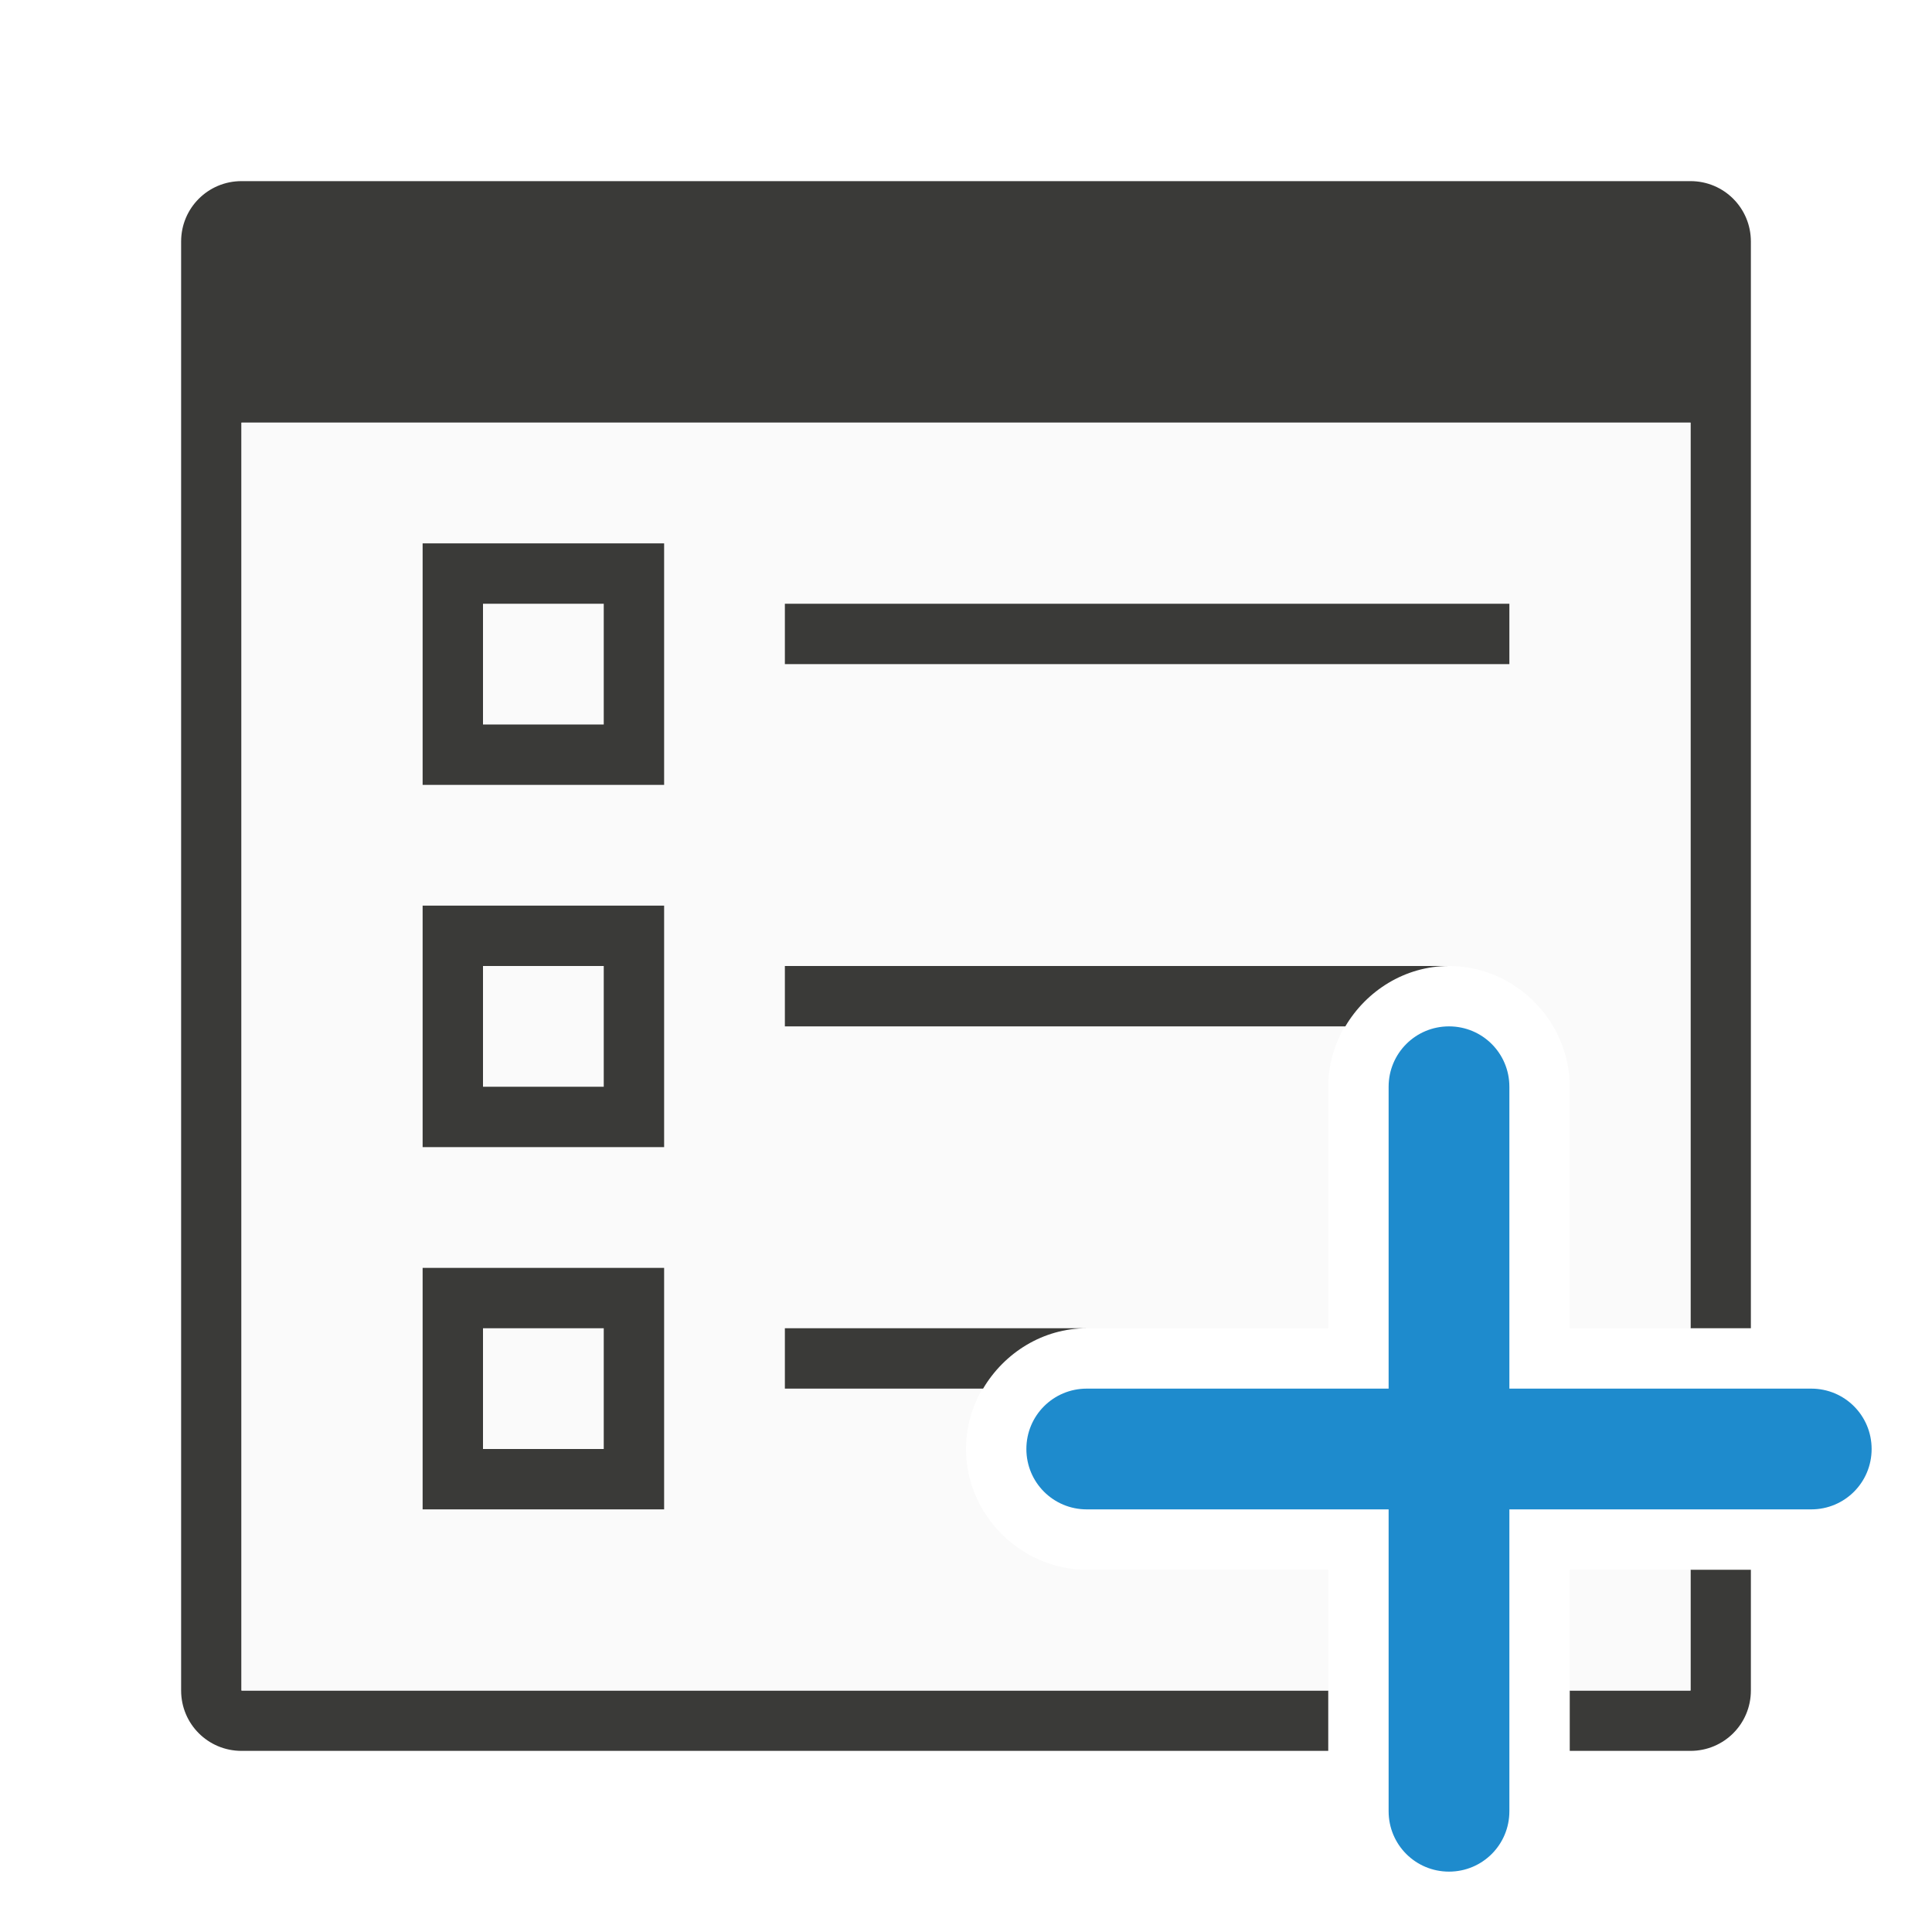
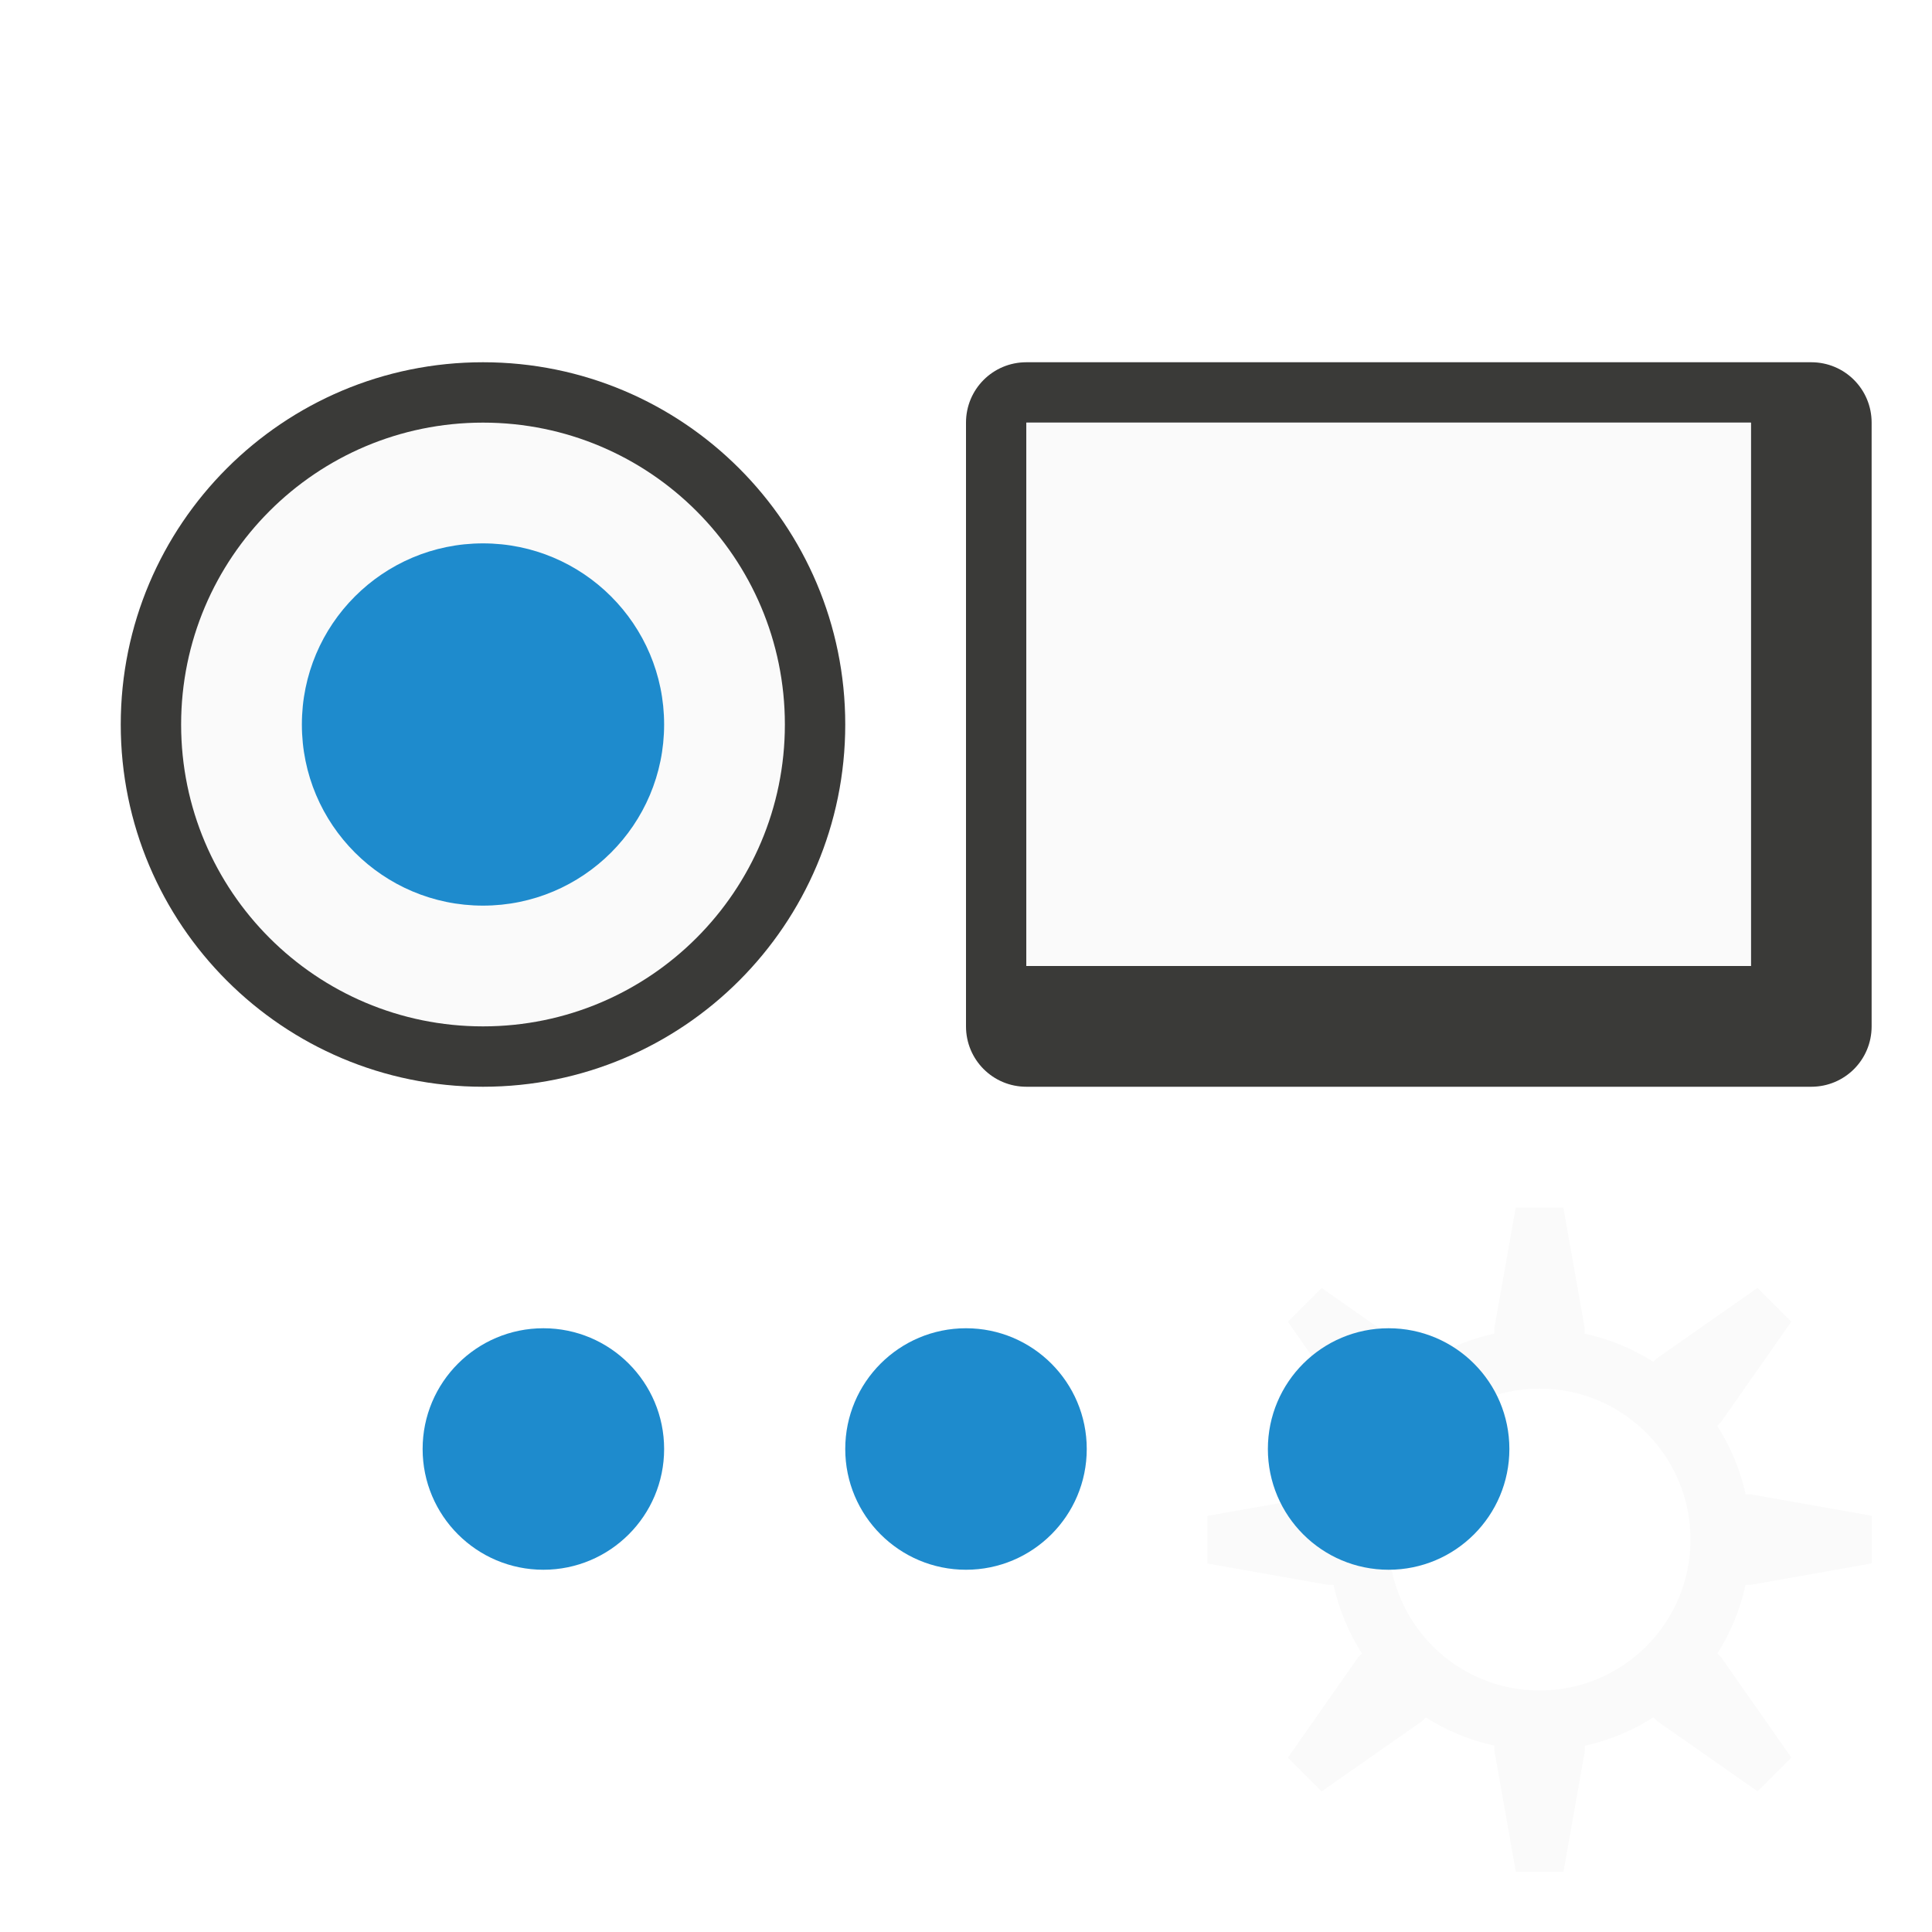
- <svg xmlns="http://www.w3.org/2000/svg" viewBox="0 0 32 32">
-   <path d="m4 3c-.554 0-1 .446-1 1v24c0 .554.446 1 1 1h18v-1h-18v-21h24v15h1v-18c0-.554-.446-1-1-1zm24 23v2h-2v1h2c.554 0 1-.446 1-1v-2z" fill="#3a3a38" />
-   <path d="m4 7v21h18v-2h-4c-1.091 0-2-.909-2-2s.909-2 2-2h4v-4c0-1.091.909-2 2-2s2 .909 2 2v4h2v-15zm22 19v2h2v-2z" fill="#fafafa" />
-   <g fill="#3a3a38">
-     <path d="m7 9v4h4v-4zm1 1h2v2h-2z" />
-     <path d="m7 15v4h4v-4zm1 1h2v2h-2z" />
-     <path d="m13 10h12v1h-12z" />
-     <path d="m7 21v4h4v-4zm1 1h2v2h-2z" />
-     <path d="m13 16v1h9.283c.35-.592.99-1 1.717-1z" />
-     <path d="m13 22v1h3.283c.35-.592.99-1 1.717-1z" />
+ <svg xmlns="http://www.w3.org/2000/svg" height="32" viewBox="0 0 32 32" width="32">
+ 
+ 
+ 
+ /&amp;amp;amp;amp;amp;amp;gt;<path d="m14 12a6 6 0 0 1 -6 6 6 6 0 0 1 -6-6 6 6 0 0 1 6-6 6 6 0 0 1 6 6z" fill="#3a3a38" />
+   <path d="m13 12a5 5 0 0 1 -5 5 5 5 0 0 1 -5-5 5 5 0 0 1 5-5 5 5 0 0 1 5 5z" fill="#fafafa" />
+   <path d="m11 12a3 3 0 0 1 -3 3 3 3 0 0 1 -3-3 3 3 0 0 1 3-3 3 3 0 0 1 3 3z" fill="#1e8bcd" />
+   <path d="m17 6c-.554 0-1 .446-1 1v10c0 .554.446 1 1 1h13c.554 0 1-.446 1-1v-10c0-.554-.446-1-1-1zm0 1h12v9h-12z" fill="#3a3a38" />
+   <path d="m17 7h12v9h-12z" fill="#fafafa" />
+   <path d="m25.105 20h.789l.354 2v.09c.403.087.788.245 1.137.467l.061-.061 1.664-1.164.559.559-1.164 1.664-.062.062c.223.348.382.732.471 1.135h.088l2 .354v.789l-2 .354h-.09c-.087.403-.245.788-.467 1.137l.061.061 1.164 1.664-.559.559-1.664-1.164-.062-.062c-.348.223-.732.382-1.135.471v.088l-.354 2h-.789l-.354-2v-.09c-.403-.087-.788-.245-1.137-.467l-.061.061-1.664 1.164-.559-.559 1.164-1.664.062-.062c-.223-.348-.382-.732-.471-1.135h-.088l-2-.354v-.789l2-.354h.09c.087-.403.245-.788.467-1.137l-.061-.061-1.164-1.664.559-.559 1.664 1.164.062.062c.348-.223.732-.382 1.135-.471v-.088zm.395 3c-1.381 0-2.5 1.119-2.5 2.5s1.119 2.5 2.5 2.5 2.5-1.119 2.5-2.5-1.119-2.5-2.5-2.5z" fill="#fafafa" />
+   <g fill="#1e8bcd">
+     <circle cx="9" cy="24" r="2" />
+     <circle cx="16" cy="24" r="2" />
+     <circle cx="23" cy="24" r="2" />
  </g>
-   <path d="m24 17c.554 0 1 .446 1 1v5h5c.554 0 1 .446 1 1s-.446 1-1 1h-5v5c0 .554-.446 1-1 1s-1-.446-1-1v-5h-5c-.554 0-1-.446-1-1s.446-1 1-1h5v-5c0-.554.446-1 1-1z" fill="#1e8bcd" />
</svg>
